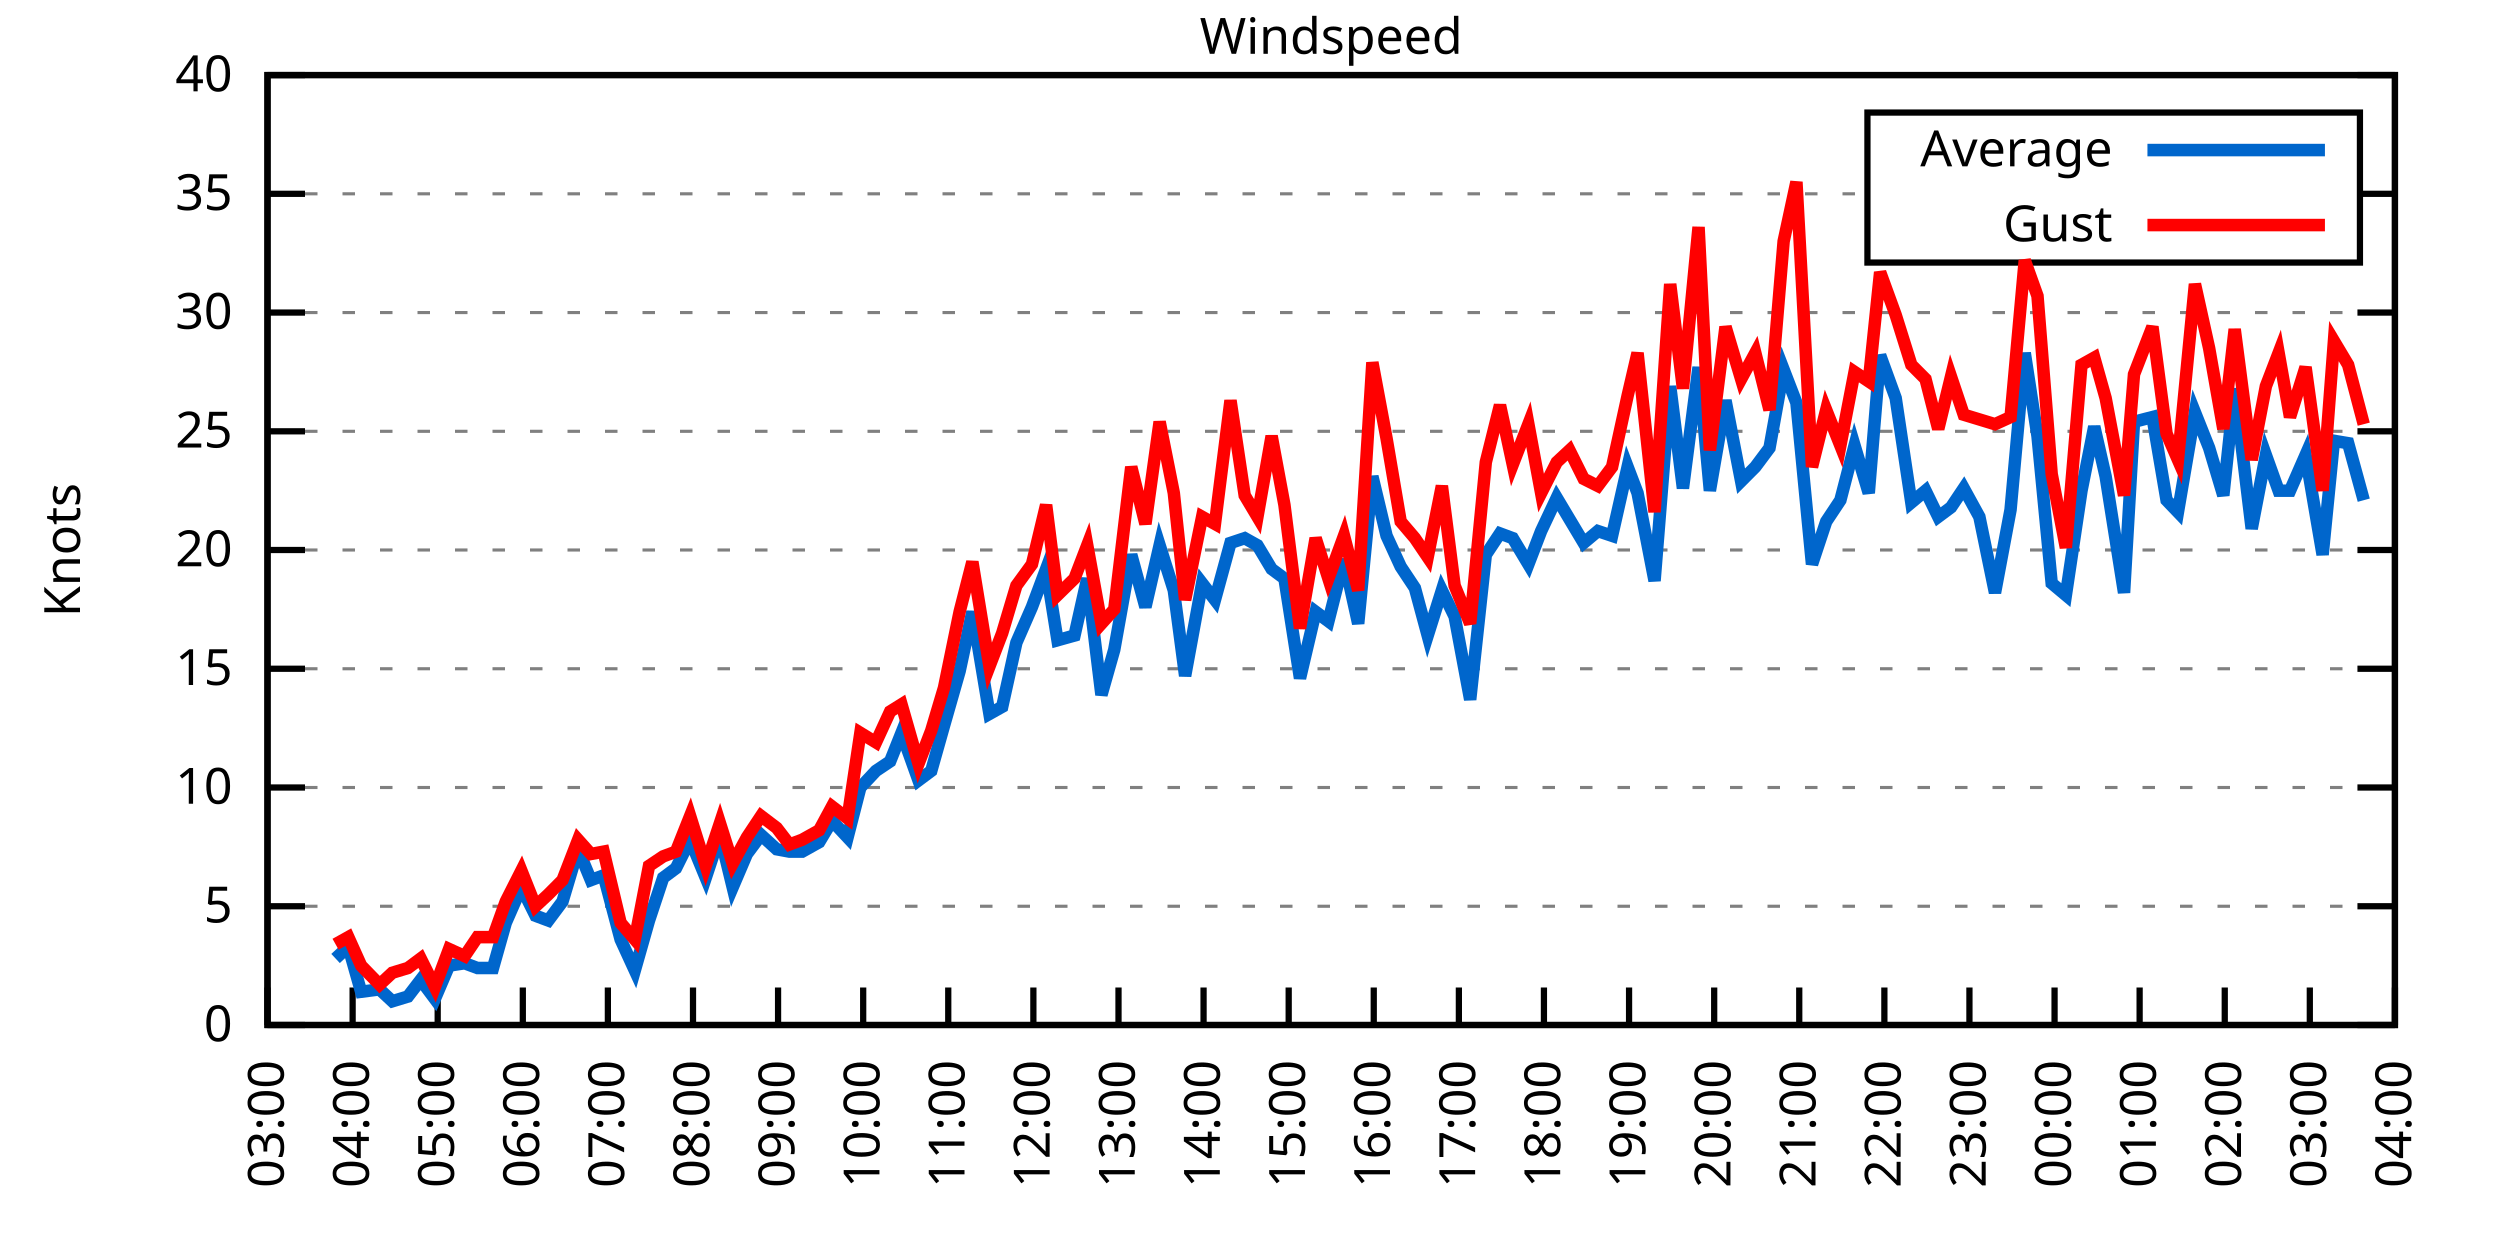
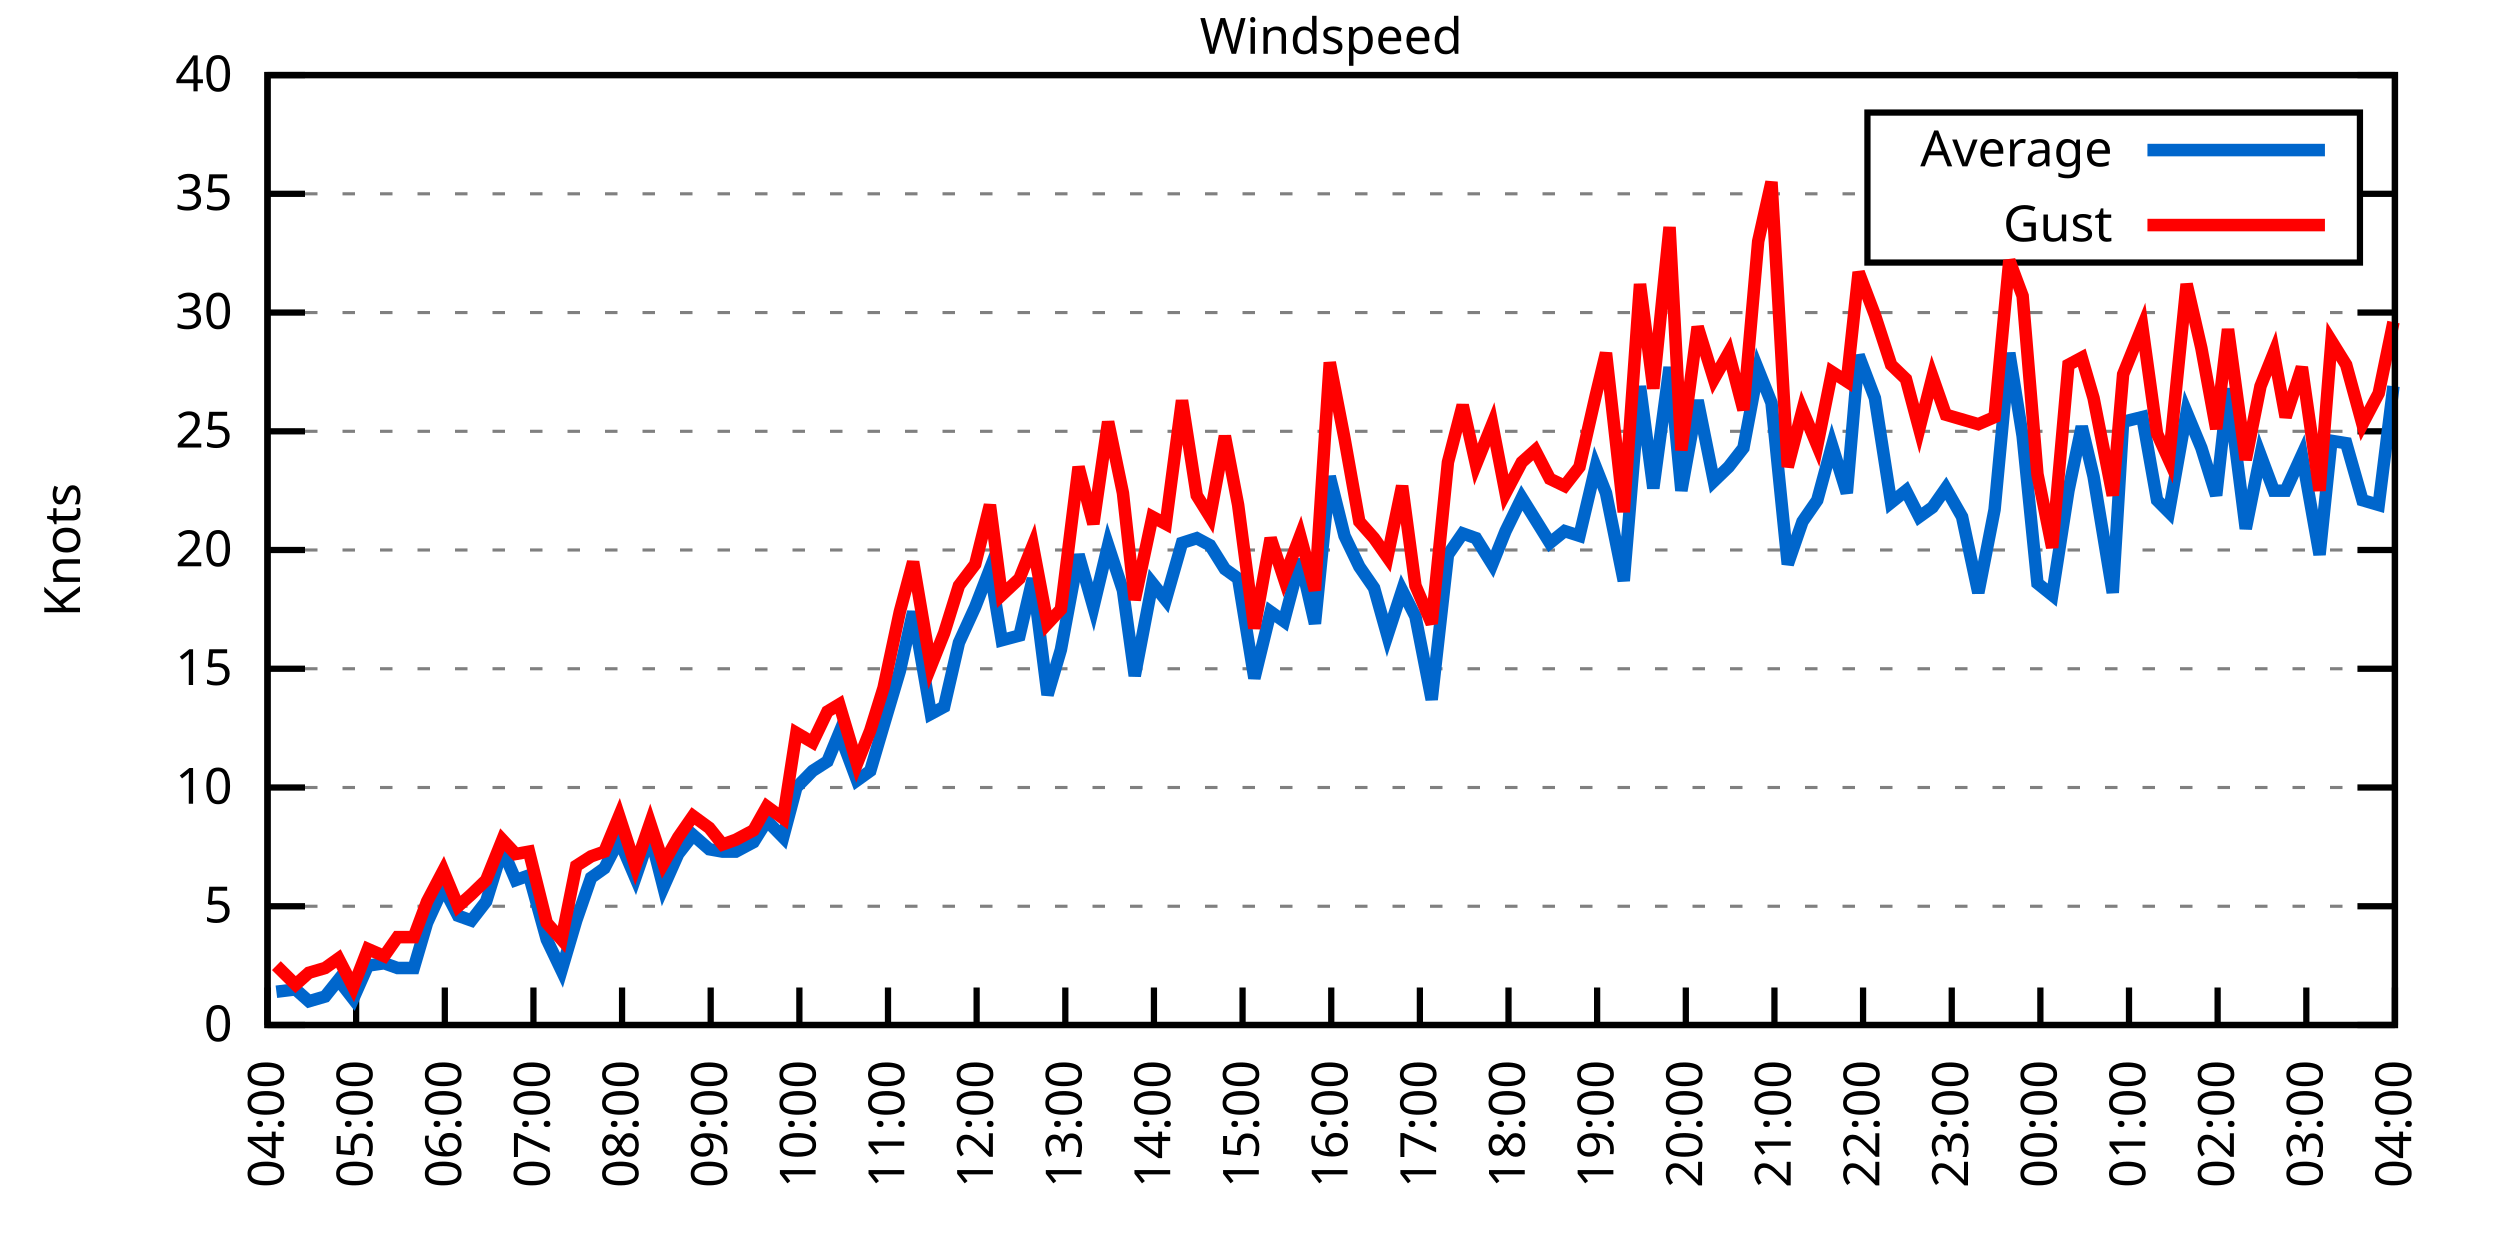
<svg xmlns="http://www.w3.org/2000/svg" xmlns:xlink="http://www.w3.org/1999/xlink" width="400" height="200" viewBox="0 0 400 200">
  <g id="gnuplot_canvas">
    <rect x="0" y="0" width="400" height="200" fill="none" />
    <defs>
      <circle id="gpDot" r="0.5" stroke-width="0.5" stroke="currentColor" />
      <path id="gpPt0" stroke-width="0.333" stroke="currentColor" d="M-1,0 h2 M0,-1 v2" />
      <path id="gpPt1" stroke-width="0.333" stroke="currentColor" d="M-1,-1 L1,1 M1,-1 L-1,1" />
      <path id="gpPt2" stroke-width="0.333" stroke="currentColor" d="M-1,0 L1,0 M0,-1 L0,1 M-1,-1 L1,1 M-1,1 L1,-1" />
      <rect id="gpPt3" stroke-width="0.333" stroke="currentColor" x="-1" y="-1" width="2" height="2" />
      <rect id="gpPt4" stroke-width="0.333" stroke="currentColor" fill="currentColor" x="-1" y="-1" width="2" height="2" />
      <circle id="gpPt5" stroke-width="0.333" stroke="currentColor" cx="0" cy="0" r="1" />
      <use xlink:href="#gpPt5" id="gpPt6" fill="currentColor" stroke="none" />
      <path id="gpPt7" stroke-width="0.333" stroke="currentColor" d="M0,-1.33 L-1.33,0.67 L1.33,0.67 z" />
      <use xlink:href="#gpPt7" id="gpPt8" fill="currentColor" stroke="none" />
      <use xlink:href="#gpPt7" id="gpPt9" stroke="currentColor" transform="rotate(180)" />
      <use xlink:href="#gpPt9" id="gpPt10" fill="currentColor" stroke="none" />
      <use xlink:href="#gpPt3" id="gpPt11" stroke="currentColor" transform="rotate(45)" />
      <use xlink:href="#gpPt11" id="gpPt12" fill="currentColor" stroke="none" />
      <path id="gpPt13" stroke-width="0.333" stroke="currentColor" d="M0,1.330 L1.265,0.411 L0.782,-1.067 L-0.782,-1.076 L-1.265,0.411 z" />
      <use xlink:href="#gpPt13" id="gpPt14" fill="currentColor" stroke="none" />
      <filter id="textbox" filterUnits="objectBoundingBox" x="0" y="0" height="1" width="1">
        <feFlood flood-color="white" flood-opacity="1" result="bgnd" />
        <feComposite in="SourceGraphic" in2="bgnd" operator="atop" />
      </filter>
      <filter id="greybox" filterUnits="objectBoundingBox" x="0" y="0" height="1" width="1">
        <feFlood flood-color="lightgrey" flood-opacity="1" result="grey" />
        <feComposite in="SourceGraphic" in2="grey" operator="atop" />
      </filter>
    </defs>
    <g fill="none" color="white" stroke="currentColor" stroke-width="1.00" stroke-linecap="butt" stroke-linejoin="miter">
</g>
    <g fill="none" color="black" stroke="currentColor" stroke-width="1.00" stroke-linecap="butt" stroke-linejoin="miter">
      <g stroke="none" shape-rendering="crispEdges">
        <polygon fill="rgb(255, 255, 255)" points="42.80,164.00 383.18,164.00 383.18,12.02 42.80,12.02 " />
      </g>
    </g>
    <g fill="none" color="black" stroke="currentColor" stroke-width="1.00" stroke-linecap="butt" stroke-linejoin="miter">
</g>
    <g fill="none" color="black" stroke="black" stroke-width="0.50" stroke-linecap="butt" stroke-linejoin="miter">
</g>
    <g fill="none" color="gray" stroke="currentColor" stroke-width="0.50" stroke-linecap="butt" stroke-linejoin="miter">
      <path stroke="gray" stroke-dasharray="2,4" class="gridline" d="M42.80,164.00 L383.19,164.00  " />
    </g>
    <g fill="none" color="gray" stroke="gray" stroke-width="1.00" stroke-linecap="butt" stroke-linejoin="miter">
</g>
    <g fill="none" color="black" stroke="currentColor" stroke-width="1.00" stroke-linecap="butt" stroke-linejoin="miter">
      <path stroke="black" d="M42.80,164.00 L48.80,164.00 M383.19,164.00 L377.19,164.00  " />
      <g transform="translate(37.20,166.60)" stroke="none" fill="black" font-family="Sans" font-size="8.00" text-anchor="end">
        <text>
          <tspan font-family="Sans"> 0</tspan>
        </text>
      </g>
    </g>
    <g fill="none" color="black" stroke="currentColor" stroke-width="1.00" stroke-linecap="butt" stroke-linejoin="miter">
</g>
    <g fill="none" color="black" stroke="black" stroke-width="0.50" stroke-linecap="butt" stroke-linejoin="miter">
</g>
    <g fill="none" color="gray" stroke="currentColor" stroke-width="0.50" stroke-linecap="butt" stroke-linejoin="miter">
      <path stroke="gray" stroke-dasharray="2,4" class="gridline" d="M42.80,145.00 L383.19,145.00  " />
    </g>
    <g fill="none" color="gray" stroke="gray" stroke-width="1.00" stroke-linecap="butt" stroke-linejoin="miter">
</g>
    <g fill="none" color="black" stroke="currentColor" stroke-width="1.00" stroke-linecap="butt" stroke-linejoin="miter">
      <path stroke="black" d="M42.80,145.00 L48.80,145.00 M383.19,145.00 L377.19,145.00  " />
      <g transform="translate(37.20,147.60)" stroke="none" fill="black" font-family="Sans" font-size="8.00" text-anchor="end">
        <text>
          <tspan font-family="Sans"> 5</tspan>
        </text>
      </g>
    </g>
    <g fill="none" color="black" stroke="currentColor" stroke-width="1.00" stroke-linecap="butt" stroke-linejoin="miter">
</g>
    <g fill="none" color="black" stroke="black" stroke-width="0.50" stroke-linecap="butt" stroke-linejoin="miter">
</g>
    <g fill="none" color="gray" stroke="currentColor" stroke-width="0.50" stroke-linecap="butt" stroke-linejoin="miter">
      <path stroke="gray" stroke-dasharray="2,4" class="gridline" d="M42.80,126.00 L383.19,126.00  " />
    </g>
    <g fill="none" color="gray" stroke="gray" stroke-width="1.00" stroke-linecap="butt" stroke-linejoin="miter">
</g>
    <g fill="none" color="black" stroke="currentColor" stroke-width="1.00" stroke-linecap="butt" stroke-linejoin="miter">
      <path stroke="black" d="M42.80,126.00 L48.80,126.00 M383.19,126.00 L377.19,126.00  " />
      <g transform="translate(37.20,128.60)" stroke="none" fill="black" font-family="Sans" font-size="8.00" text-anchor="end">
        <text>
          <tspan font-family="Sans"> 10</tspan>
        </text>
      </g>
    </g>
    <g fill="none" color="black" stroke="currentColor" stroke-width="1.00" stroke-linecap="butt" stroke-linejoin="miter">
</g>
    <g fill="none" color="black" stroke="black" stroke-width="0.50" stroke-linecap="butt" stroke-linejoin="miter">
</g>
    <g fill="none" color="gray" stroke="currentColor" stroke-width="0.50" stroke-linecap="butt" stroke-linejoin="miter">
      <path stroke="gray" stroke-dasharray="2,4" class="gridline" d="M42.80,107.00 L383.19,107.00  " />
    </g>
    <g fill="none" color="gray" stroke="gray" stroke-width="1.00" stroke-linecap="butt" stroke-linejoin="miter">
</g>
    <g fill="none" color="black" stroke="currentColor" stroke-width="1.00" stroke-linecap="butt" stroke-linejoin="miter">
      <path stroke="black" d="M42.80,107.00 L48.80,107.00 M383.19,107.00 L377.19,107.00  " />
      <g transform="translate(37.20,109.60)" stroke="none" fill="black" font-family="Sans" font-size="8.00" text-anchor="end">
        <text>
          <tspan font-family="Sans"> 15</tspan>
        </text>
      </g>
    </g>
    <g fill="none" color="black" stroke="currentColor" stroke-width="1.00" stroke-linecap="butt" stroke-linejoin="miter">
</g>
    <g fill="none" color="black" stroke="black" stroke-width="0.50" stroke-linecap="butt" stroke-linejoin="miter">
</g>
    <g fill="none" color="gray" stroke="currentColor" stroke-width="0.50" stroke-linecap="butt" stroke-linejoin="miter">
      <path stroke="gray" stroke-dasharray="2,4" class="gridline" d="M42.80,88.00 L383.19,88.00  " />
    </g>
    <g fill="none" color="gray" stroke="gray" stroke-width="1.00" stroke-linecap="butt" stroke-linejoin="miter">
</g>
    <g fill="none" color="black" stroke="currentColor" stroke-width="1.00" stroke-linecap="butt" stroke-linejoin="miter">
      <path stroke="black" d="M42.80,88.00 L48.80,88.00 M383.19,88.00 L377.19,88.00  " />
      <g transform="translate(37.20,90.60)" stroke="none" fill="black" font-family="Sans" font-size="8.00" text-anchor="end">
        <text>
          <tspan font-family="Sans"> 20</tspan>
        </text>
      </g>
    </g>
    <g fill="none" color="black" stroke="currentColor" stroke-width="1.00" stroke-linecap="butt" stroke-linejoin="miter">
</g>
    <g fill="none" color="black" stroke="black" stroke-width="0.50" stroke-linecap="butt" stroke-linejoin="miter">
</g>
    <g fill="none" color="gray" stroke="currentColor" stroke-width="0.50" stroke-linecap="butt" stroke-linejoin="miter">
      <path stroke="gray" stroke-dasharray="2,4" class="gridline" d="M42.80,69.01 L383.19,69.01  " />
    </g>
    <g fill="none" color="gray" stroke="gray" stroke-width="1.00" stroke-linecap="butt" stroke-linejoin="miter">
</g>
    <g fill="none" color="black" stroke="currentColor" stroke-width="1.00" stroke-linecap="butt" stroke-linejoin="miter">
      <path stroke="black" d="M42.80,69.01 L48.80,69.01 M383.19,69.01 L377.19,69.01  " />
      <g transform="translate(37.20,71.61)" stroke="none" fill="black" font-family="Sans" font-size="8.00" text-anchor="end">
        <text>
          <tspan font-family="Sans"> 25</tspan>
        </text>
      </g>
    </g>
    <g fill="none" color="black" stroke="currentColor" stroke-width="1.00" stroke-linecap="butt" stroke-linejoin="miter">
</g>
    <g fill="none" color="black" stroke="black" stroke-width="0.50" stroke-linecap="butt" stroke-linejoin="miter">
</g>
    <g fill="none" color="gray" stroke="currentColor" stroke-width="0.50" stroke-linecap="butt" stroke-linejoin="miter">
      <path stroke="gray" stroke-dasharray="2,4" class="gridline" d="M42.80,50.01 L383.19,50.01  " />
    </g>
    <g fill="none" color="gray" stroke="gray" stroke-width="1.00" stroke-linecap="butt" stroke-linejoin="miter">
</g>
    <g fill="none" color="black" stroke="currentColor" stroke-width="1.00" stroke-linecap="butt" stroke-linejoin="miter">
      <path stroke="black" d="M42.80,50.01 L48.80,50.01 M383.19,50.01 L377.19,50.01  " />
      <g transform="translate(37.20,52.61)" stroke="none" fill="black" font-family="Sans" font-size="8.00" text-anchor="end">
        <text>
          <tspan font-family="Sans"> 30</tspan>
        </text>
      </g>
    </g>
    <g fill="none" color="black" stroke="currentColor" stroke-width="1.00" stroke-linecap="butt" stroke-linejoin="miter">
</g>
    <g fill="none" color="black" stroke="black" stroke-width="0.50" stroke-linecap="butt" stroke-linejoin="miter">
</g>
    <g fill="none" color="gray" stroke="currentColor" stroke-width="0.50" stroke-linecap="butt" stroke-linejoin="miter">
      <path stroke="gray" stroke-dasharray="2,4" class="gridline" d="M42.80,31.01 L298.79,31.01 M377.59,31.01 L383.19,31.01  " />
    </g>
    <g fill="none" color="gray" stroke="gray" stroke-width="1.00" stroke-linecap="butt" stroke-linejoin="miter">
</g>
    <g fill="none" color="black" stroke="currentColor" stroke-width="1.00" stroke-linecap="butt" stroke-linejoin="miter">
      <path stroke="black" d="M42.80,31.01 L48.80,31.01 M383.19,31.01 L377.19,31.01  " />
      <g transform="translate(37.20,33.61)" stroke="none" fill="black" font-family="Sans" font-size="8.00" text-anchor="end">
        <text>
          <tspan font-family="Sans"> 35</tspan>
        </text>
      </g>
    </g>
    <g fill="none" color="black" stroke="currentColor" stroke-width="1.00" stroke-linecap="butt" stroke-linejoin="miter">
</g>
    <g fill="none" color="black" stroke="black" stroke-width="0.50" stroke-linecap="butt" stroke-linejoin="miter">
</g>
    <g fill="none" color="gray" stroke="currentColor" stroke-width="0.50" stroke-linecap="butt" stroke-linejoin="miter">
      <path stroke="gray" stroke-dasharray="2,4" class="gridline" d="M42.80,12.01 L383.19,12.01  " />
    </g>
    <g fill="none" color="gray" stroke="gray" stroke-width="1.00" stroke-linecap="butt" stroke-linejoin="miter">
</g>
    <g fill="none" color="black" stroke="currentColor" stroke-width="1.00" stroke-linecap="butt" stroke-linejoin="miter">
      <path stroke="black" d="M42.80,12.01 L48.80,12.01 M383.19,12.01 L377.19,12.01  " />
      <g transform="translate(37.20,14.61)" stroke="none" fill="black" font-family="Sans" font-size="8.00" text-anchor="end">
        <text>
          <tspan font-family="Sans"> 40</tspan>
        </text>
      </g>
    </g>
    <g fill="none" color="black" stroke="currentColor" stroke-width="1.00" stroke-linecap="butt" stroke-linejoin="miter">
      <path stroke="black" d="M42.80,164.00 L42.80,158.00  " />
      <g transform="translate(45.40,169.60) rotate(270.00)" stroke="none" fill="black" font-family="Sans" font-size="8.00" text-anchor="end">
        <text>
-           <tspan font-family="Sans">03:00</tspan>
-         </text>
-       </g>
-     </g>
-     <g fill="none" color="black" stroke="currentColor" stroke-width="1.00" stroke-linecap="butt" stroke-linejoin="miter">
-       <path stroke="black" d="M56.42,164.00 L56.42,158.00  " />
-       <g transform="translate(59.02,169.60) rotate(270.00)" stroke="none" fill="black" font-family="Sans" font-size="8.00" text-anchor="end">
-         <text>
          <tspan font-family="Sans">04:00</tspan>
        </text>
      </g>
    </g>
    <g fill="none" color="black" stroke="currentColor" stroke-width="1.00" stroke-linecap="butt" stroke-linejoin="miter">
-       <path stroke="black" d="M70.03,164.00 L70.03,158.00  " />
-       <g transform="translate(72.63,169.60) rotate(270.00)" stroke="none" fill="black" font-family="Sans" font-size="8.00" text-anchor="end">
+       <path stroke="black" d="M56.98,164.00 L56.98,158.00  " />
+       <g transform="translate(59.58,169.60) rotate(270.00)" stroke="none" fill="black" font-family="Sans" font-size="8.00" text-anchor="end">
        <text>
          <tspan font-family="Sans">05:00</tspan>
        </text>
      </g>
    </g>
    <g fill="none" color="black" stroke="currentColor" stroke-width="1.00" stroke-linecap="butt" stroke-linejoin="miter">
-       <path stroke="black" d="M83.65,164.00 L83.65,158.00  " />
-       <g transform="translate(86.25,169.60) rotate(270.00)" stroke="none" fill="black" font-family="Sans" font-size="8.00" text-anchor="end">
+       <path stroke="black" d="M71.17,164.00 L71.17,158.00  " />
+       <g transform="translate(73.77,169.60) rotate(270.00)" stroke="none" fill="black" font-family="Sans" font-size="8.00" text-anchor="end">
        <text>
          <tspan font-family="Sans">06:00</tspan>
        </text>
      </g>
    </g>
    <g fill="none" color="black" stroke="currentColor" stroke-width="1.00" stroke-linecap="butt" stroke-linejoin="miter">
-       <path stroke="black" d="M97.26,164.00 L97.26,158.00  " />
-       <g transform="translate(99.86,169.60) rotate(270.00)" stroke="none" fill="black" font-family="Sans" font-size="8.00" text-anchor="end">
+       <path stroke="black" d="M85.35,164.00 L85.35,158.00  " />
+       <g transform="translate(87.95,169.60) rotate(270.00)" stroke="none" fill="black" font-family="Sans" font-size="8.00" text-anchor="end">
        <text>
          <tspan font-family="Sans">07:00</tspan>
        </text>
      </g>
    </g>
    <g fill="none" color="black" stroke="currentColor" stroke-width="1.00" stroke-linecap="butt" stroke-linejoin="miter">
-       <path stroke="black" d="M110.88,164.00 L110.88,158.00  " />
-       <g transform="translate(113.48,169.60) rotate(270.00)" stroke="none" fill="black" font-family="Sans" font-size="8.00" text-anchor="end">
+       <path stroke="black" d="M99.53,164.00 L99.53,158.00  " />
+       <g transform="translate(102.13,169.60) rotate(270.00)" stroke="none" fill="black" font-family="Sans" font-size="8.00" text-anchor="end">
        <text>
          <tspan font-family="Sans">08:00</tspan>
        </text>
      </g>
    </g>
    <g fill="none" color="black" stroke="currentColor" stroke-width="1.00" stroke-linecap="butt" stroke-linejoin="miter">
-       <path stroke="black" d="M124.49,164.00 L124.49,158.00  " />
-       <g transform="translate(127.09,169.60) rotate(270.00)" stroke="none" fill="black" font-family="Sans" font-size="8.00" text-anchor="end">
+       <path stroke="black" d="M113.71,164.00 L113.71,158.00  " />
+       <g transform="translate(116.31,169.60) rotate(270.00)" stroke="none" fill="black" font-family="Sans" font-size="8.00" text-anchor="end">
        <text>
          <tspan font-family="Sans">09:00</tspan>
        </text>
      </g>
    </g>
    <g fill="none" color="black" stroke="currentColor" stroke-width="1.00" stroke-linecap="butt" stroke-linejoin="miter">
-       <path stroke="black" d="M138.11,164.00 L138.11,158.00  " />
-       <g transform="translate(140.71,169.60) rotate(270.00)" stroke="none" fill="black" font-family="Sans" font-size="8.00" text-anchor="end">
+       <path stroke="black" d="M127.90,164.00 L127.90,158.00  " />
+       <g transform="translate(130.50,169.60) rotate(270.00)" stroke="none" fill="black" font-family="Sans" font-size="8.00" text-anchor="end">
        <text>
          <tspan font-family="Sans">10:00</tspan>
        </text>
      </g>
    </g>
    <g fill="none" color="black" stroke="currentColor" stroke-width="1.00" stroke-linecap="butt" stroke-linejoin="miter">
-       <path stroke="black" d="M151.72,164.00 L151.72,158.00  " />
-       <g transform="translate(154.32,169.60) rotate(270.00)" stroke="none" fill="black" font-family="Sans" font-size="8.00" text-anchor="end">
+       <path stroke="black" d="M142.08,164.00 L142.08,158.00  " />
+       <g transform="translate(144.68,169.60) rotate(270.00)" stroke="none" fill="black" font-family="Sans" font-size="8.00" text-anchor="end">
        <text>
          <tspan font-family="Sans">11:00</tspan>
        </text>
      </g>
    </g>
    <g fill="none" color="black" stroke="currentColor" stroke-width="1.00" stroke-linecap="butt" stroke-linejoin="miter">
-       <path stroke="black" d="M165.34,164.00 L165.34,158.00  " />
-       <g transform="translate(167.94,169.60) rotate(270.00)" stroke="none" fill="black" font-family="Sans" font-size="8.00" text-anchor="end">
+       <path stroke="black" d="M156.26,164.00 L156.26,158.00  " />
+       <g transform="translate(158.86,169.60) rotate(270.00)" stroke="none" fill="black" font-family="Sans" font-size="8.00" text-anchor="end">
        <text>
          <tspan font-family="Sans">12:00</tspan>
        </text>
      </g>
    </g>
    <g fill="none" color="black" stroke="currentColor" stroke-width="1.00" stroke-linecap="butt" stroke-linejoin="miter">
-       <path stroke="black" d="M178.96,164.00 L178.96,158.00  " />
-       <g transform="translate(181.56,169.60) rotate(270.00)" stroke="none" fill="black" font-family="Sans" font-size="8.00" text-anchor="end">
+       <path stroke="black" d="M170.45,164.00 L170.45,158.00  " />
+       <g transform="translate(173.05,169.60) rotate(270.00)" stroke="none" fill="black" font-family="Sans" font-size="8.00" text-anchor="end">
        <text>
          <tspan font-family="Sans">13:00</tspan>
        </text>
      </g>
    </g>
    <g fill="none" color="black" stroke="currentColor" stroke-width="1.00" stroke-linecap="butt" stroke-linejoin="miter">
-       <path stroke="black" d="M192.57,164.00 L192.57,158.00  " />
-       <g transform="translate(195.17,169.60) rotate(270.00)" stroke="none" fill="black" font-family="Sans" font-size="8.00" text-anchor="end">
+       <path stroke="black" d="M184.63,164.00 L184.63,158.00  " />
+       <g transform="translate(187.23,169.60) rotate(270.00)" stroke="none" fill="black" font-family="Sans" font-size="8.00" text-anchor="end">
        <text>
          <tspan font-family="Sans">14:00</tspan>
        </text>
      </g>
    </g>
    <g fill="none" color="black" stroke="currentColor" stroke-width="1.00" stroke-linecap="butt" stroke-linejoin="miter">
-       <path stroke="black" d="M206.19,164.00 L206.19,158.00  " />
-       <g transform="translate(208.79,169.60) rotate(270.00)" stroke="none" fill="black" font-family="Sans" font-size="8.00" text-anchor="end">
+       <path stroke="black" d="M198.81,164.00 L198.81,158.00  " />
+       <g transform="translate(201.41,169.60) rotate(270.00)" stroke="none" fill="black" font-family="Sans" font-size="8.00" text-anchor="end">
        <text>
          <tspan font-family="Sans">15:00</tspan>
        </text>
      </g>
    </g>
    <g fill="none" color="black" stroke="currentColor" stroke-width="1.00" stroke-linecap="butt" stroke-linejoin="miter">
-       <path stroke="black" d="M219.80,164.00 L219.80,158.00  " />
-       <g transform="translate(222.40,169.60) rotate(270.00)" stroke="none" fill="black" font-family="Sans" font-size="8.00" text-anchor="end">
+       <path stroke="black" d="M213.00,164.00 L213.00,158.00  " />
+       <g transform="translate(215.60,169.60) rotate(270.00)" stroke="none" fill="black" font-family="Sans" font-size="8.00" text-anchor="end">
        <text>
          <tspan font-family="Sans">16:00</tspan>
        </text>
      </g>
    </g>
    <g fill="none" color="black" stroke="currentColor" stroke-width="1.00" stroke-linecap="butt" stroke-linejoin="miter">
-       <path stroke="black" d="M233.42,164.00 L233.42,158.00  " />
-       <g transform="translate(236.02,169.60) rotate(270.00)" stroke="none" fill="black" font-family="Sans" font-size="8.00" text-anchor="end">
+       <path stroke="black" d="M227.18,164.00 L227.18,158.00  " />
+       <g transform="translate(229.78,169.60) rotate(270.00)" stroke="none" fill="black" font-family="Sans" font-size="8.00" text-anchor="end">
        <text>
          <tspan font-family="Sans">17:00</tspan>
        </text>
      </g>
    </g>
    <g fill="none" color="black" stroke="currentColor" stroke-width="1.00" stroke-linecap="butt" stroke-linejoin="miter">
-       <path stroke="black" d="M247.03,164.00 L247.03,158.00  " />
-       <g transform="translate(249.63,169.60) rotate(270.00)" stroke="none" fill="black" font-family="Sans" font-size="8.00" text-anchor="end">
+       <path stroke="black" d="M241.36,164.00 L241.36,158.00  " />
+       <g transform="translate(243.96,169.60) rotate(270.00)" stroke="none" fill="black" font-family="Sans" font-size="8.00" text-anchor="end">
        <text>
          <tspan font-family="Sans">18:00</tspan>
        </text>
      </g>
    </g>
    <g fill="none" color="black" stroke="currentColor" stroke-width="1.00" stroke-linecap="butt" stroke-linejoin="miter">
-       <path stroke="black" d="M260.65,164.00 L260.65,158.00  " />
-       <g transform="translate(263.25,169.60) rotate(270.00)" stroke="none" fill="black" font-family="Sans" font-size="8.00" text-anchor="end">
+       <path stroke="black" d="M255.54,164.00 L255.54,158.00  " />
+       <g transform="translate(258.14,169.60) rotate(270.00)" stroke="none" fill="black" font-family="Sans" font-size="8.00" text-anchor="end">
        <text>
          <tspan font-family="Sans">19:00</tspan>
        </text>
      </g>
    </g>
    <g fill="none" color="black" stroke="currentColor" stroke-width="1.00" stroke-linecap="butt" stroke-linejoin="miter">
-       <path stroke="black" d="M274.27,164.00 L274.27,158.00  " />
-       <g transform="translate(276.87,169.60) rotate(270.00)" stroke="none" fill="black" font-family="Sans" font-size="8.00" text-anchor="end">
+       <path stroke="black" d="M269.73,164.00 L269.73,158.00  " />
+       <g transform="translate(272.33,169.60) rotate(270.00)" stroke="none" fill="black" font-family="Sans" font-size="8.00" text-anchor="end">
        <text>
          <tspan font-family="Sans">20:00</tspan>
        </text>
      </g>
    </g>
    <g fill="none" color="black" stroke="currentColor" stroke-width="1.00" stroke-linecap="butt" stroke-linejoin="miter">
-       <path stroke="black" d="M287.88,164.00 L287.88,158.00  " />
-       <g transform="translate(290.48,169.60) rotate(270.00)" stroke="none" fill="black" font-family="Sans" font-size="8.00" text-anchor="end">
+       <path stroke="black" d="M283.91,164.00 L283.91,158.00  " />
+       <g transform="translate(286.51,169.60) rotate(270.00)" stroke="none" fill="black" font-family="Sans" font-size="8.00" text-anchor="end">
        <text>
          <tspan font-family="Sans">21:00</tspan>
        </text>
      </g>
    </g>
    <g fill="none" color="black" stroke="currentColor" stroke-width="1.00" stroke-linecap="butt" stroke-linejoin="miter">
-       <path stroke="black" d="M301.50,164.00 L301.50,158.00  " />
-       <g transform="translate(304.10,169.60) rotate(270.00)" stroke="none" fill="black" font-family="Sans" font-size="8.00" text-anchor="end">
+       <path stroke="black" d="M298.09,164.00 L298.09,158.00  " />
+       <g transform="translate(300.69,169.60) rotate(270.00)" stroke="none" fill="black" font-family="Sans" font-size="8.00" text-anchor="end">
        <text>
          <tspan font-family="Sans">22:00</tspan>
        </text>
      </g>
    </g>
    <g fill="none" color="black" stroke="currentColor" stroke-width="1.00" stroke-linecap="butt" stroke-linejoin="miter">
-       <path stroke="black" d="M315.11,164.00 L315.11,158.00  " />
-       <g transform="translate(317.71,169.60) rotate(270.00)" stroke="none" fill="black" font-family="Sans" font-size="8.00" text-anchor="end">
+       <path stroke="black" d="M312.28,164.00 L312.28,158.00  " />
+       <g transform="translate(314.88,169.60) rotate(270.00)" stroke="none" fill="black" font-family="Sans" font-size="8.00" text-anchor="end">
        <text>
          <tspan font-family="Sans">23:00</tspan>
        </text>
      </g>
    </g>
    <g fill="none" color="black" stroke="currentColor" stroke-width="1.00" stroke-linecap="butt" stroke-linejoin="miter">
-       <path stroke="black" d="M328.73,164.00 L328.73,158.00  " />
-       <g transform="translate(331.33,169.60) rotate(270.00)" stroke="none" fill="black" font-family="Sans" font-size="8.00" text-anchor="end">
+       <path stroke="black" d="M326.46,164.00 L326.46,158.00  " />
+       <g transform="translate(329.06,169.60) rotate(270.00)" stroke="none" fill="black" font-family="Sans" font-size="8.00" text-anchor="end">
        <text>
          <tspan font-family="Sans">00:00</tspan>
        </text>
      </g>
    </g>
    <g fill="none" color="black" stroke="currentColor" stroke-width="1.00" stroke-linecap="butt" stroke-linejoin="miter">
-       <path stroke="black" d="M342.34,164.00 L342.34,158.00  " />
-       <g transform="translate(344.94,169.60) rotate(270.00)" stroke="none" fill="black" font-family="Sans" font-size="8.00" text-anchor="end">
+       <path stroke="black" d="M340.64,164.00 L340.64,158.00  " />
+       <g transform="translate(343.24,169.60) rotate(270.00)" stroke="none" fill="black" font-family="Sans" font-size="8.00" text-anchor="end">
        <text>
          <tspan font-family="Sans">01:00</tspan>
        </text>
      </g>
    </g>
    <g fill="none" color="black" stroke="currentColor" stroke-width="1.00" stroke-linecap="butt" stroke-linejoin="miter">
-       <path stroke="black" d="M355.96,164.00 L355.96,158.00  " />
-       <g transform="translate(358.56,169.60) rotate(270.00)" stroke="none" fill="black" font-family="Sans" font-size="8.00" text-anchor="end">
+       <path stroke="black" d="M354.82,164.00 L354.82,158.00  " />
+       <g transform="translate(357.42,169.60) rotate(270.00)" stroke="none" fill="black" font-family="Sans" font-size="8.00" text-anchor="end">
        <text>
          <tspan font-family="Sans">02:00</tspan>
        </text>
      </g>
    </g>
    <g fill="none" color="black" stroke="currentColor" stroke-width="1.00" stroke-linecap="butt" stroke-linejoin="miter">
-       <path stroke="black" d="M369.57,164.00 L369.57,158.00  " />
-       <g transform="translate(372.17,169.60) rotate(270.00)" stroke="none" fill="black" font-family="Sans" font-size="8.00" text-anchor="end">
+       <path stroke="black" d="M369.01,164.00 L369.01,158.00  " />
+       <g transform="translate(371.61,169.60) rotate(270.00)" stroke="none" fill="black" font-family="Sans" font-size="8.00" text-anchor="end">
        <text>
          <tspan font-family="Sans">03:00</tspan>
        </text>
      </g>
    </g>
    <g fill="none" color="black" stroke="currentColor" stroke-width="1.00" stroke-linecap="butt" stroke-linejoin="miter">
      <path stroke="black" d="M383.19,164.00 L383.19,158.00  " />
      <g transform="translate(385.79,169.60) rotate(270.00)" stroke="none" fill="black" font-family="Sans" font-size="8.00" text-anchor="end">
        <text>
          <tspan font-family="Sans">04:00</tspan>
        </text>
      </g>
    </g>
    <g fill="none" color="black" stroke="currentColor" stroke-width="1.00" stroke-linecap="butt" stroke-linejoin="miter">
</g>
    <g fill="none" color="black" stroke="currentColor" stroke-width="1.00" stroke-linecap="butt" stroke-linejoin="miter">
      <path stroke="black" d="M42.80,12.01 L42.80,164.00 L383.19,164.00 L383.19,12.01 L42.80,12.01 Z  " />
    </g>
    <g fill="none" color="black" stroke="currentColor" stroke-width="1.00" stroke-linecap="butt" stroke-linejoin="miter">
</g>
    <g fill="none" color="black" stroke="currentColor" stroke-width="1.00" stroke-linecap="butt" stroke-linejoin="miter">
      <path stroke="black" d="M298.79,42.01 L298.79,18.01 L377.59,18.01 L377.59,42.01 L298.79,42.01 Z  " />
    </g>
    <g id="Windspeed_plot_1">
      <g fill="none" color="white" stroke="black" stroke-width="2.00" stroke-linecap="butt" stroke-linejoin="miter">
</g>
      <g fill="none" color="black" stroke="currentColor" stroke-width="2.00" stroke-linecap="butt" stroke-linejoin="miter">
        <g transform="translate(337.99,26.61)" stroke="none" fill="black" font-family="Sans" font-size="8.00" text-anchor="end">
          <text>
            <tspan font-family="Sans">Average</tspan>
          </text>
        </g>
      </g>
      <g fill="none" color="black" stroke="currentColor" stroke-width="2.00" stroke-linecap="butt" stroke-linejoin="miter">
-         <path stroke="rgb(  0, 102, 204)" d="M343.59,24.01 L371.99,24.01 M53.69,153.36 L55.73,151.46 L57.78,158.68 L60.73,158.30 L62.77,160.20 L65.27,159.44   L67.31,156.78 L69.58,159.82 L71.85,154.50 L74.34,154.12 L76.39,154.88 L78.88,154.88 L80.92,147.66 L83.42,141.96   L85.69,146.52 L87.73,147.28 L90.00,144.24 L92.50,135.88 L94.54,140.82 L96.58,140.06 L99.30,150.32 L101.57,155.26   L103.84,147.28 L106.11,140.44 L108.15,138.92 L110.42,134.36 L112.92,140.44 L115.19,133.60 L117.23,141.96 L119.50,136.64   L121.77,133.60 L124.27,135.88 L126.31,136.26 L128.35,136.26 L131.07,134.74 L133.12,131.32 L135.61,133.98 L137.66,126.00   L140.15,123.34 L142.42,121.82 L144.24,117.26 L146.96,124.86 L149.00,123.34 L151.04,116.12 L153.54,107.38 L155.58,97.88   L158.31,114.22 L160.35,113.08 L162.62,102.82 L165.11,97.12 L167.38,91.04 L169.20,102.44 L171.92,101.68 L173.96,92.56   L176.23,111.18 L178.28,103.96 L181.00,88.76 L183.27,97.12 L185.54,87.25 L187.81,94.46 L189.62,108.14 L192.34,93.32   L194.39,95.98 L196.88,86.87 L199.15,86.11 L201.19,87.25 L203.46,91.04 L205.51,92.56 L208.00,108.52 L210.50,97.88   L212.54,99.40 L215.04,89.52 L217.31,99.78 L219.58,76.23 L221.85,85.73 L224.11,90.66 L226.38,94.08 L228.43,101.68   L230.70,94.46 L232.74,98.64 L235.23,111.94 L237.73,88.76 L240.00,85.35 L242.04,86.11 L244.54,90.28 L246.58,84.97   L249.08,79.65 L251.12,83.07 L253.39,86.87 L255.66,84.97 L257.93,85.73 L260.42,74.71 L262.01,78.89 L264.73,92.94   L267.23,61.79 L269.27,78.13 L271.77,58.75 L273.58,78.51 L276.08,64.07 L278.58,76.99 L280.85,74.71 L283.12,71.67   L285.38,59.13 L287.43,64.45 L289.92,90.28 L292.19,83.45 L294.46,80.03 L296.73,71.29 L299.00,78.89 L300.82,56.85   L303.31,63.69 L305.81,80.41 L308.08,78.51 L310.12,82.69 L312.16,81.17 L314.20,78.13 L316.70,82.69 L319.20,94.84   L321.69,81.55 L323.96,56.47 L326.00,69.77 L328.27,93.32 L330.54,95.22 L333.04,78.51 L335.08,68.25 L336.90,76.23   L339.85,94.84 L341.44,67.49 L344.39,66.73 L346.65,80.03 L348.47,81.93 L351.19,65.97 L353.46,71.67 L355.73,79.27   L357.55,62.17 L360.27,84.59 L362.54,72.81 L364.58,78.51 L366.40,78.51 L368.89,72.81 L371.62,88.76 L373.43,70.53   L375.70,70.91 L378.20,80.03  " />
+         <path stroke="rgb(  0, 102, 204)" d="M343.59,24.01 L371.99,24.01 M44.22,158.68 L47.29,158.30 L49.42,160.20 L52.02,159.44 L54.15,156.78 L56.51,159.82   L58.87,154.50 L61.47,154.12 L63.60,154.88 L66.20,154.88 L68.33,147.66 L70.93,141.96 L73.29,146.52 L75.42,147.28   L77.78,144.24 L80.38,135.88 L82.51,140.82 L84.64,140.06 L87.48,150.32 L89.84,155.26 L92.20,147.28 L94.57,140.44   L96.70,138.92 L99.06,134.36 L101.66,140.44 L104.02,133.60 L106.15,141.96 L108.51,136.64 L110.88,133.60 L113.48,135.88   L115.61,136.26 L117.73,136.26 L120.57,134.74 L122.70,131.32 L125.30,133.98 L127.42,126.00 L130.02,123.34 L132.39,121.82   L134.28,117.26 L137.12,124.86 L139.24,123.34 L141.37,116.12 L143.97,107.38 L146.10,97.88 L148.94,114.22 L151.06,113.08   L153.43,102.82 L156.03,97.12 L158.39,91.04 L160.28,102.44 L163.12,101.68 L165.25,92.56 L167.61,111.18 L169.74,103.96   L172.57,88.76 L174.94,97.12 L177.30,87.25 L179.67,94.46 L181.56,108.14 L184.39,93.32 L186.52,95.98 L189.12,86.87   L191.48,86.11 L193.61,87.25 L195.98,91.04 L198.10,92.56 L200.70,108.52 L203.30,97.88 L205.43,99.40 L208.03,89.52   L210.39,99.78 L212.76,76.23 L215.12,85.73 L217.49,90.66 L219.85,94.08 L221.98,101.68 L224.34,94.46 L226.47,98.64   L229.07,111.94 L231.67,88.76 L234.03,85.35 L236.16,86.11 L238.76,90.28 L240.89,84.97 L243.49,79.65 L245.62,83.07   L247.98,86.87 L250.34,84.97 L252.71,85.73 L255.31,74.71 L256.96,78.89 L259.80,92.94 L262.40,61.79 L264.53,78.13   L267.13,58.75 L269.02,78.51 L271.62,64.07 L274.22,76.99 L276.58,74.71 L278.95,71.67 L281.31,59.13 L283.44,64.45   L286.04,90.28 L288.40,83.45 L290.76,80.03 L293.13,71.29 L295.49,78.89 L297.38,56.85 L299.98,63.69 L302.58,80.41   L304.95,78.51 L307.08,82.69 L309.20,81.17 L311.33,78.13 L313.93,82.69 L316.53,94.84 L319.13,81.55 L321.49,56.47   L323.62,69.77 L325.99,93.32 L328.35,95.22 L330.95,78.51 L333.08,68.25 L334.97,76.23 L338.04,94.84 L339.70,67.49   L342.77,66.73 L345.13,80.03 L347.02,81.93 L349.86,65.97 L352.22,71.67 L354.59,79.27 L356.48,62.17 L359.32,84.59   L361.68,72.81 L363.81,78.51 L365.70,78.51 L368.30,72.81 L371.13,88.76 L373.03,70.53 L375.39,70.91 L377.99,80.03   L380.59,80.79 L382.95,61.79  " />
      </g>
    </g>
    <g id="Windspeed_plot_2">
      <g fill="none" color="black" stroke="currentColor" stroke-width="2.00" stroke-linecap="butt" stroke-linejoin="miter">
        <g transform="translate(337.99,38.61)" stroke="none" fill="black" font-family="Sans" font-size="8.00" text-anchor="end">
          <text>
            <tspan font-family="Sans">Gust</tspan>
          </text>
        </g>
      </g>
      <g fill="none" color="black" stroke="currentColor" stroke-width="2.00" stroke-linecap="butt" stroke-linejoin="miter">
-         <path stroke="rgb(255,   0,   0)" d="M343.59,36.01 L371.99,36.01 M53.69,151.08 L55.73,149.94 L57.78,154.50 L60.73,157.54 L62.77,155.64 L65.27,154.88   L67.31,153.36 L69.58,157.92 L71.85,151.84 L74.34,152.98 L76.39,149.94 L78.88,149.94 L80.92,144.24 L83.42,139.30   L85.69,145.00 L87.73,143.10 L90.00,140.82 L92.50,134.36 L94.54,136.64 L96.58,136.26 L99.30,147.66 L101.57,150.32   L103.84,138.54 L106.11,137.02 L108.15,136.26 L110.42,130.56 L112.92,138.54 L115.19,131.70 L117.23,138.16 L119.50,133.98   L121.77,130.56 L124.27,132.46 L126.31,135.12 L128.35,134.36 L131.07,132.84 L133.12,129.04 L135.61,130.94 L137.66,117.26   L140.15,118.78 L142.42,113.84 L144.24,112.70 L146.96,122.20 L149.00,116.88 L151.04,110.04 L153.54,97.88 L155.58,89.90   L158.31,106.62 L160.35,101.30 L162.62,93.70 L165.11,90.28 L167.38,80.79 L169.20,95.22 L171.92,92.56 L173.96,87.25   L176.23,99.78 L178.28,97.50 L181.00,74.71 L183.27,83.83 L185.54,67.49 L187.81,78.89 L189.62,95.98 L192.34,82.69   L194.39,83.83 L196.88,64.07 L199.15,79.27 L201.19,82.69 L203.46,69.77 L205.51,80.79 L208.00,100.54 L210.50,86.11   L212.54,92.56 L215.04,85.73 L217.31,94.46 L219.58,57.99 L221.85,70.15 L224.11,83.45 L226.38,86.11 L228.43,89.14   L230.70,77.75 L232.74,93.70 L235.23,99.78 L237.73,73.95 L240.00,64.83 L242.04,74.33 L244.54,67.87 L246.58,78.89   L249.08,73.95 L251.12,72.05 L253.39,76.61 L255.66,77.75 L257.93,74.71 L260.42,63.31 L262.01,56.47 L264.73,81.93   L267.23,45.45 L269.27,62.17 L271.77,36.33 L273.58,72.05 L276.08,52.29 L278.58,60.65 L280.85,56.47 L283.12,65.59   L285.38,38.61 L287.43,29.11 L289.92,74.71 L292.19,65.59 L294.46,71.29 L296.73,59.51 L299.00,61.03 L300.82,43.55   L303.31,50.39 L305.81,58.37 L308.08,60.65 L310.12,68.63 L312.16,60.27 L314.20,66.35 L316.70,67.11 L319.20,67.87   L321.69,66.73 L323.96,41.65 L326.00,47.35 L328.27,75.85 L330.54,87.63 L333.04,58.37 L335.08,57.23 L336.90,63.69   L339.85,79.27 L341.44,59.89 L344.39,52.29 L346.65,69.39 L348.47,73.57 L351.19,45.45 L353.46,55.71 L355.73,68.63   L357.55,52.67 L360.27,73.57 L362.54,61.79 L364.58,56.47 L366.40,66.73 L368.89,58.75 L371.62,78.51 L373.43,54.57   L375.70,58.37 L378.20,67.87  " />
+         <path stroke="rgb(255,   0,   0)" d="M343.59,36.01 L371.99,36.01 M44.22,154.50 L47.29,157.54 L49.42,155.64 L52.02,154.88 L54.15,153.36 L56.51,157.92   L58.87,151.84 L61.47,152.98 L63.60,149.94 L66.20,149.94 L68.33,144.24 L70.93,139.30 L73.29,145.00 L75.42,143.10   L77.78,140.82 L80.38,134.36 L82.51,136.64 L84.64,136.26 L87.48,147.66 L89.84,150.32 L92.20,138.54 L94.57,137.02   L96.70,136.26 L99.06,130.56 L101.66,138.54 L104.02,131.70 L106.15,138.16 L108.51,133.98 L110.88,130.56 L113.48,132.46   L115.61,135.12 L117.73,134.36 L120.57,132.84 L122.70,129.04 L125.30,130.94 L127.42,117.26 L130.02,118.78 L132.39,113.84   L134.28,112.70 L137.12,122.20 L139.24,116.88 L141.37,110.04 L143.97,97.88 L146.10,89.90 L148.94,106.62 L151.06,101.30   L153.43,93.70 L156.03,90.28 L158.39,80.79 L160.28,95.22 L163.12,92.56 L165.25,87.25 L167.61,99.78 L169.74,97.50   L172.57,74.71 L174.94,83.83 L177.30,67.49 L179.67,78.89 L181.56,95.98 L184.39,82.69 L186.52,83.83 L189.12,64.07   L191.48,79.27 L193.61,82.69 L195.98,69.77 L198.10,80.79 L200.70,100.54 L203.30,86.11 L205.43,92.56 L208.03,85.73   L210.39,94.46 L212.76,57.99 L215.12,70.15 L217.49,83.45 L219.85,86.11 L221.98,89.14 L224.34,77.75 L226.47,93.70   L229.07,99.78 L231.67,73.95 L234.03,64.83 L236.16,74.33 L238.76,67.87 L240.89,78.89 L243.49,73.95 L245.62,72.05   L247.98,76.61 L250.34,77.75 L252.71,74.71 L255.31,63.31 L256.96,56.47 L259.80,81.93 L262.40,45.45 L264.53,62.17   L267.13,36.33 L269.02,72.05 L271.62,52.29 L274.22,60.65 L276.58,56.47 L278.95,65.59 L281.31,38.61 L283.44,29.11   L286.04,74.71 L288.40,65.59 L290.76,71.29 L293.13,59.51 L295.49,61.03 L297.38,43.55 L299.98,50.39 L302.58,58.37   L304.95,60.65 L307.08,68.63 L309.20,60.27 L311.33,66.35 L313.93,67.11 L316.53,67.87 L319.13,66.73 L321.49,41.65   L323.62,47.35 L325.99,75.85 L328.35,87.63 L330.95,58.37 L333.08,57.23 L334.97,63.69 L338.04,79.27 L339.70,59.89   L342.77,52.29 L345.13,69.39 L347.02,73.57 L349.86,45.45 L352.22,55.71 L354.59,68.63 L356.48,52.67 L359.32,73.57   L361.68,61.79 L363.81,56.47 L365.70,66.73 L368.30,58.75 L371.13,78.51 L373.03,54.57 L375.39,58.37 L377.99,67.87   L380.59,62.93 L382.95,51.53  " />
      </g>
    </g>
    <g fill="none" color="black" stroke="currentColor" stroke-width="2.00" stroke-linecap="butt" stroke-linejoin="miter">
</g>
    <g fill="none" color="black" stroke="black" stroke-width="1.00" stroke-linecap="butt" stroke-linejoin="miter">
</g>
    <g fill="none" color="black" stroke="currentColor" stroke-width="1.00" stroke-linecap="butt" stroke-linejoin="miter">
      <path stroke="black" d="M42.80,12.01 L42.80,164.00 L383.19,164.00 L383.19,12.01 L42.80,12.01 Z  " />
      <g transform="translate(12.80,88.01) rotate(270.00)" stroke="none" fill="black" font-family="Sans" font-size="8.00" text-anchor="middle">
        <text>
          <tspan font-family="Sans">Knots</tspan>
        </text>
      </g>
    </g>
    <g fill="none" color="black" stroke="currentColor" stroke-width="1.00" stroke-linecap="butt" stroke-linejoin="miter">
</g>
    <g fill="none" color="black" stroke="currentColor" stroke-width="1.00" stroke-linecap="butt" stroke-linejoin="miter">
      <g transform="translate(212.99,8.61)" stroke="none" fill="black" font-family="Sans" font-size="8.00" text-anchor="middle">
        <text>
          <tspan font-family="Sans">Windspeed</tspan>
        </text>
      </g>
    </g>
    <g fill="none" color="black" stroke="currentColor" stroke-width="1.00" stroke-linecap="butt" stroke-linejoin="miter">
</g>
  </g>
</svg>
